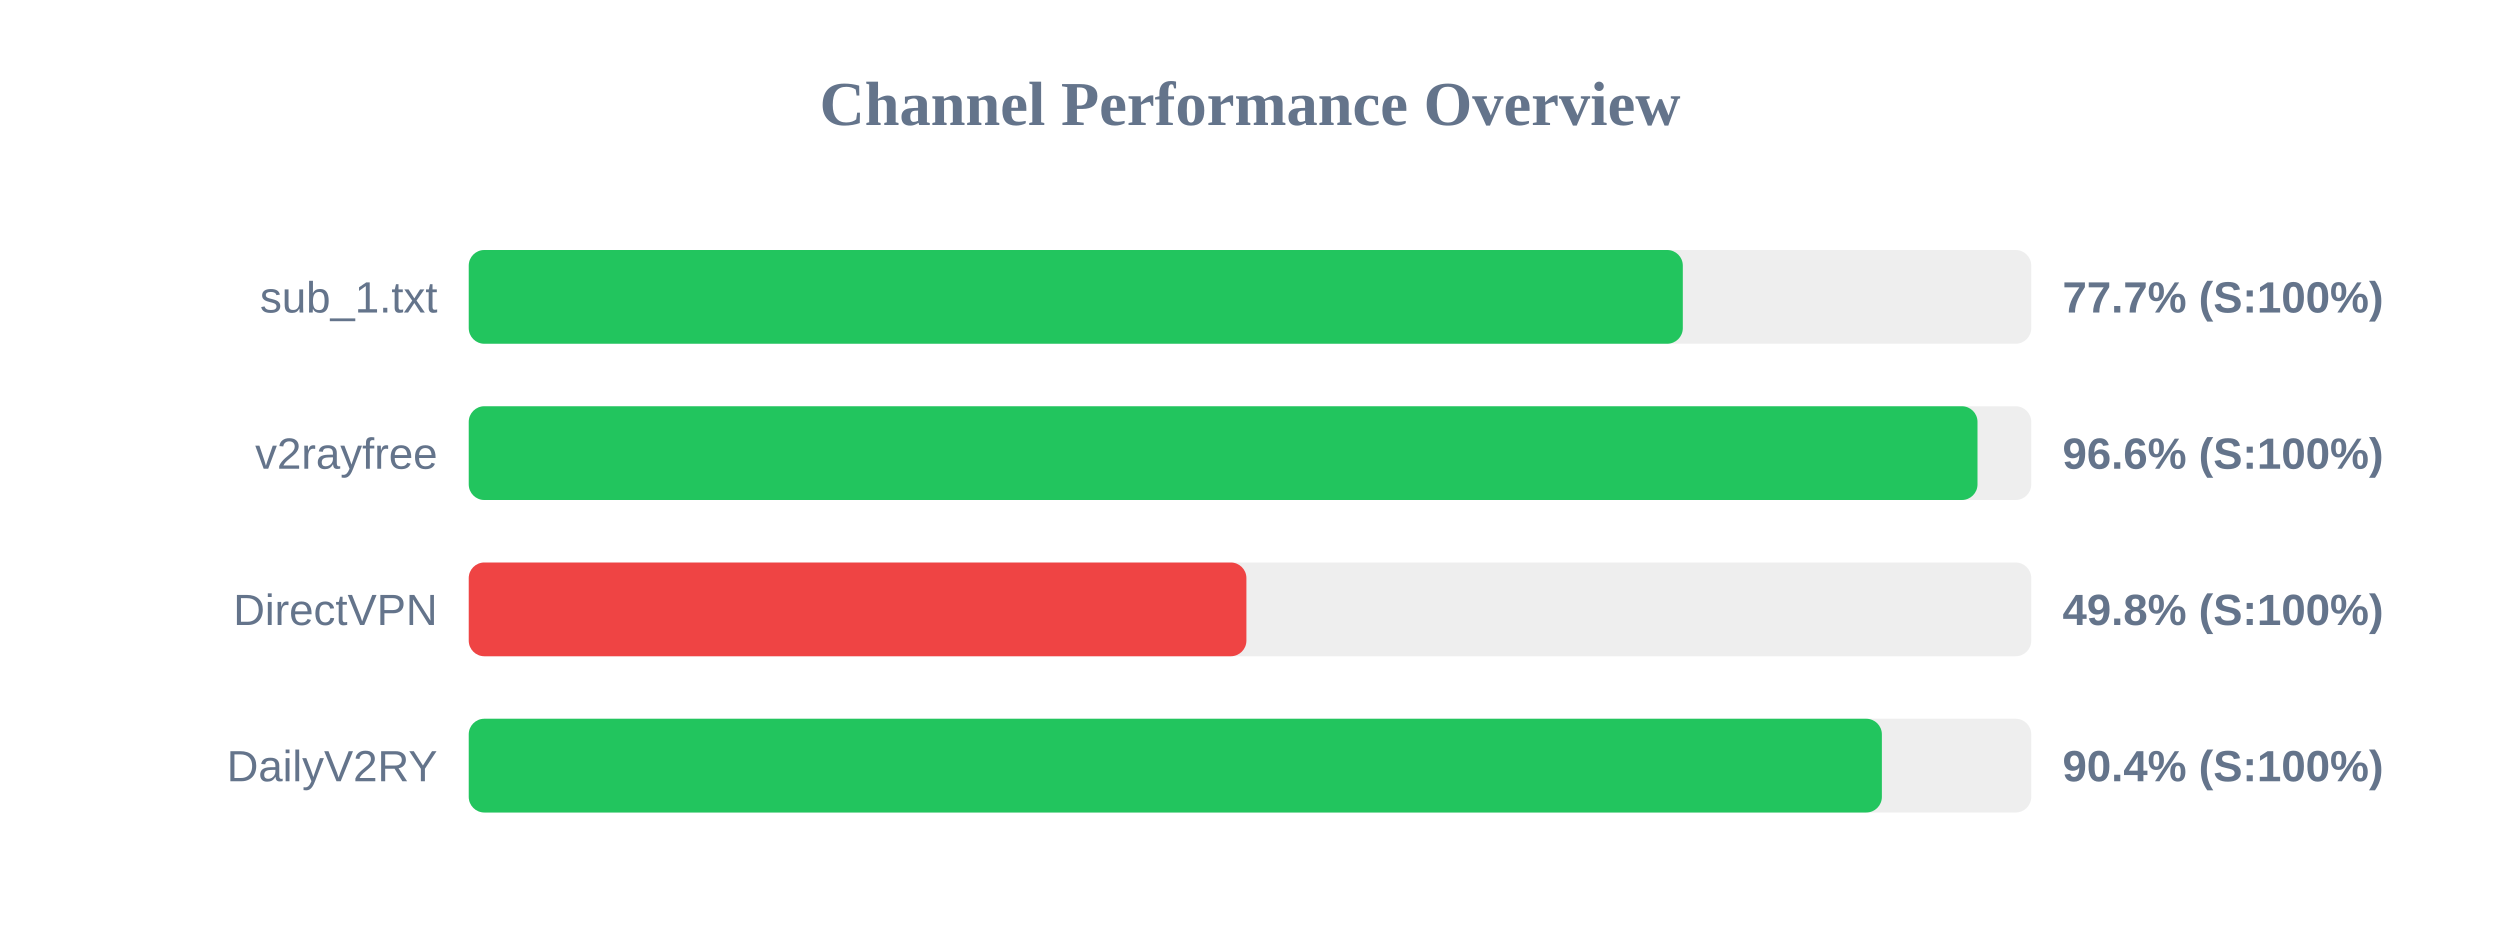
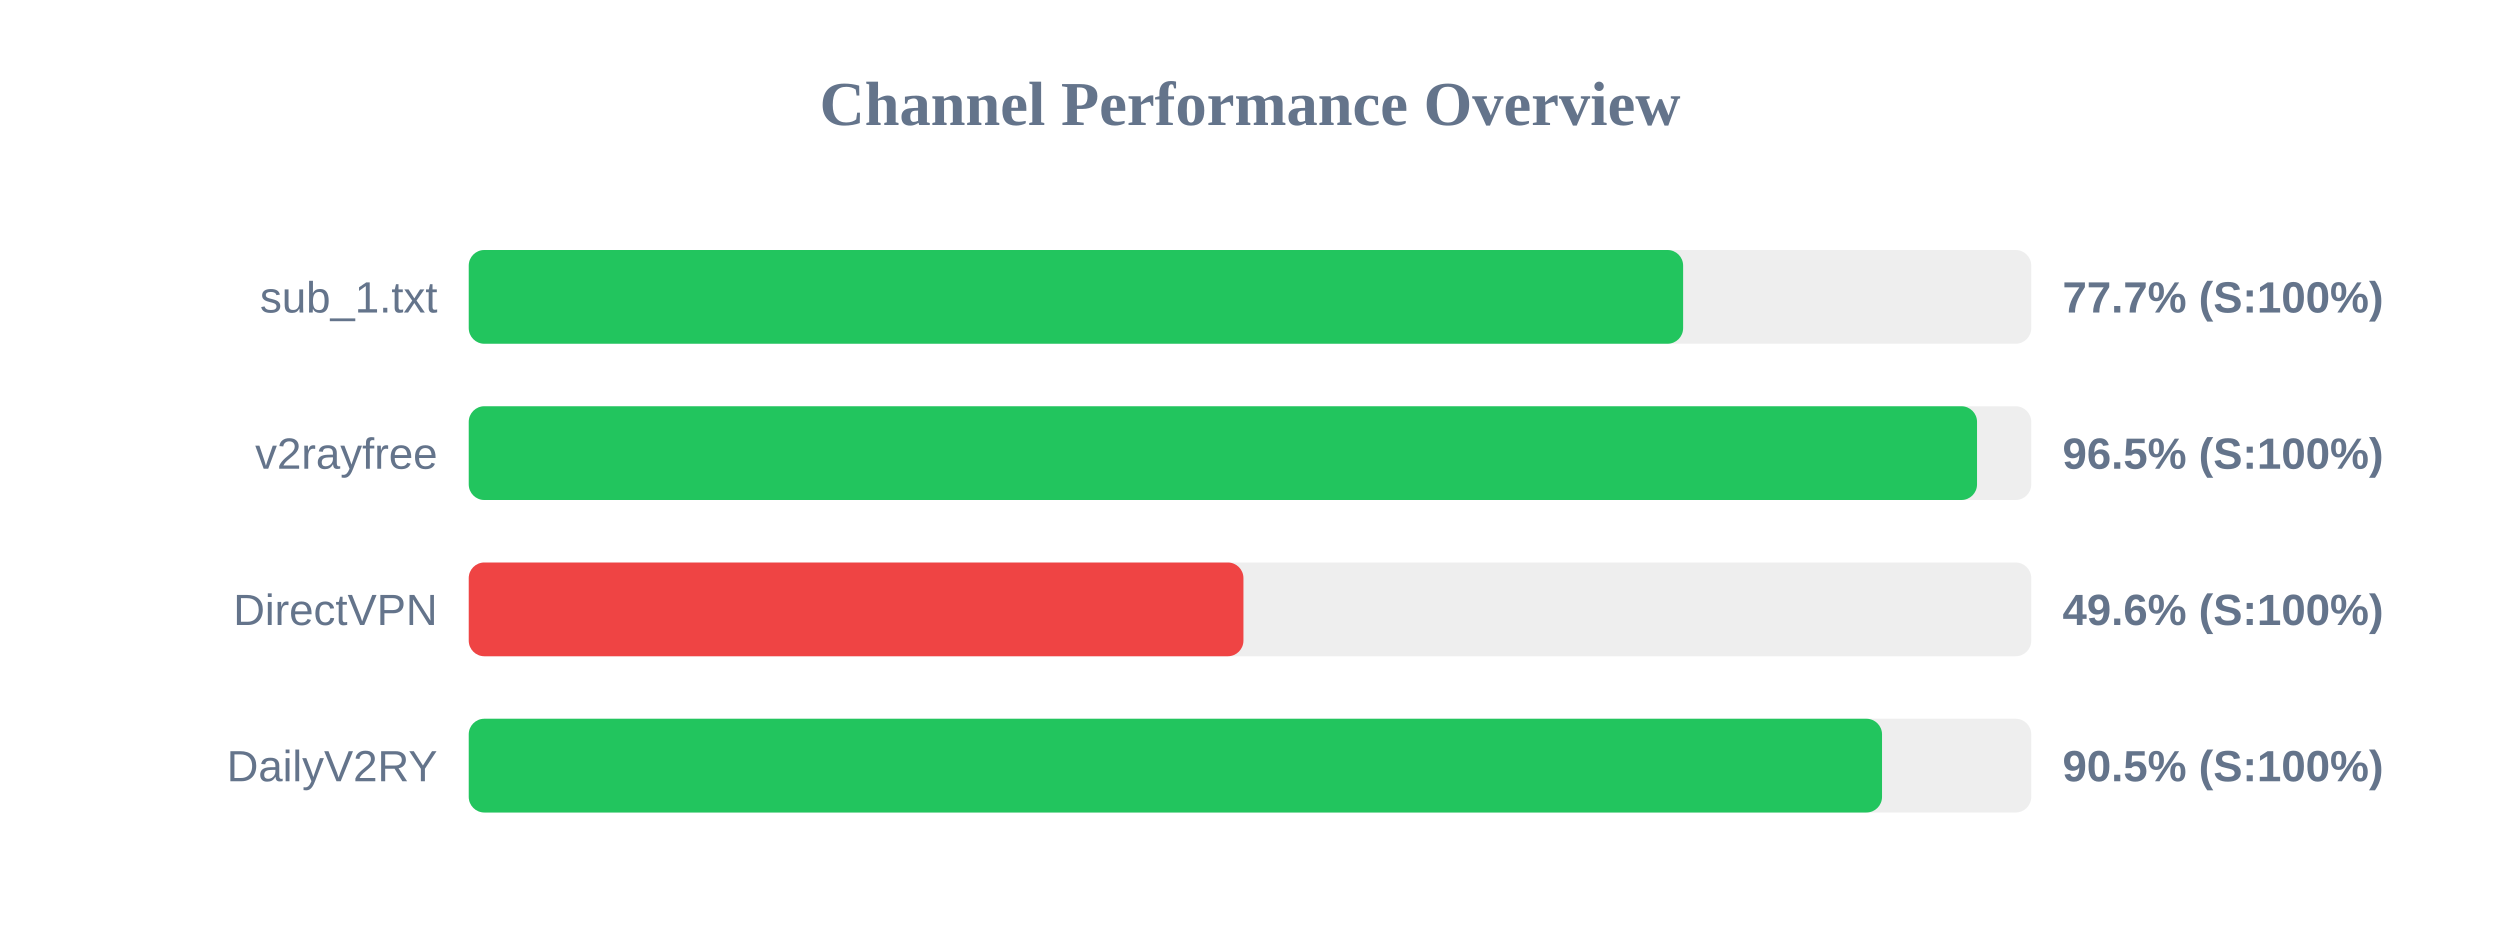
<svg xmlns="http://www.w3.org/2000/svg" width="800" height="300" version="1.1">
  <style>
        .row { font: 14px Arial; fill: #64748b; }
        .score { font: bold 14px Arial; fill: #64748b; }
    </style>
  <text x="400" y="40" text-anchor="middle" font-size="20px" font-weight="bold" fill="#64748b">Channel Performance Overview</text>
  <rect x="150" y="80" width="500" height="30" fill="#eee" rx="5" />
-   <rect x="150" y="80" width="388.5" height="30" fill="#22c55e" rx="5" />
+   <rect x="150" y="80" width="388.6" height="30" fill="#22c55e" rx="5" />
  <text x="140" y="100" text-anchor="end" class="row">sub_1.txt</text>
  <text x="660" y="100" text-anchor="start" class="score">77.7% (S:100%)</text>
  <rect x="150" y="130" width="500" height="30" fill="#eee" rx="5" />
-   <rect x="150" y="130" width="482.8" height="30" fill="#22c55e" rx="5" />
+   <rect x="150" y="130" width="482.65" height="30" fill="#22c55e" rx="5" />
  <text x="140" y="150" text-anchor="end" class="row">v2rayfree</text>
-   <text x="660" y="150" text-anchor="start" class="score">96.6% (S:100%)</text>
+   <text x="660" y="150" text-anchor="start" class="score">96.5% (S:100%)</text>
  <rect x="150" y="180" width="500" height="30" fill="#eee" rx="5" />
-   <rect x="150" y="180" width="248.85" height="30" fill="#ef4444" rx="5" />
+   <rect x="150" y="180" width="247.9" height="30" fill="#ef4444" rx="5" />
  <text x="140" y="200" text-anchor="end" class="row">DirectVPN</text>
-   <text x="660" y="200" text-anchor="start" class="score">49.8% (S:100%)</text>
+   <text x="660" y="200" text-anchor="start" class="score">49.6% (S:100%)</text>
  <rect x="150" y="230" width="500" height="30" fill="#eee" rx="5" />
-   <rect x="150" y="230" width="452.2" height="30" fill="#22c55e" rx="5" />
+   <rect x="150" y="230" width="452.25" height="30" fill="#22c55e" rx="5" />
  <text x="140" y="250" text-anchor="end" class="row">DailyV2RY</text>
-   <text x="660" y="250" text-anchor="start" class="score">90.4% (S:100%)</text>
+   <text x="660" y="250" text-anchor="start" class="score">90.5% (S:100%)</text>
</svg>
